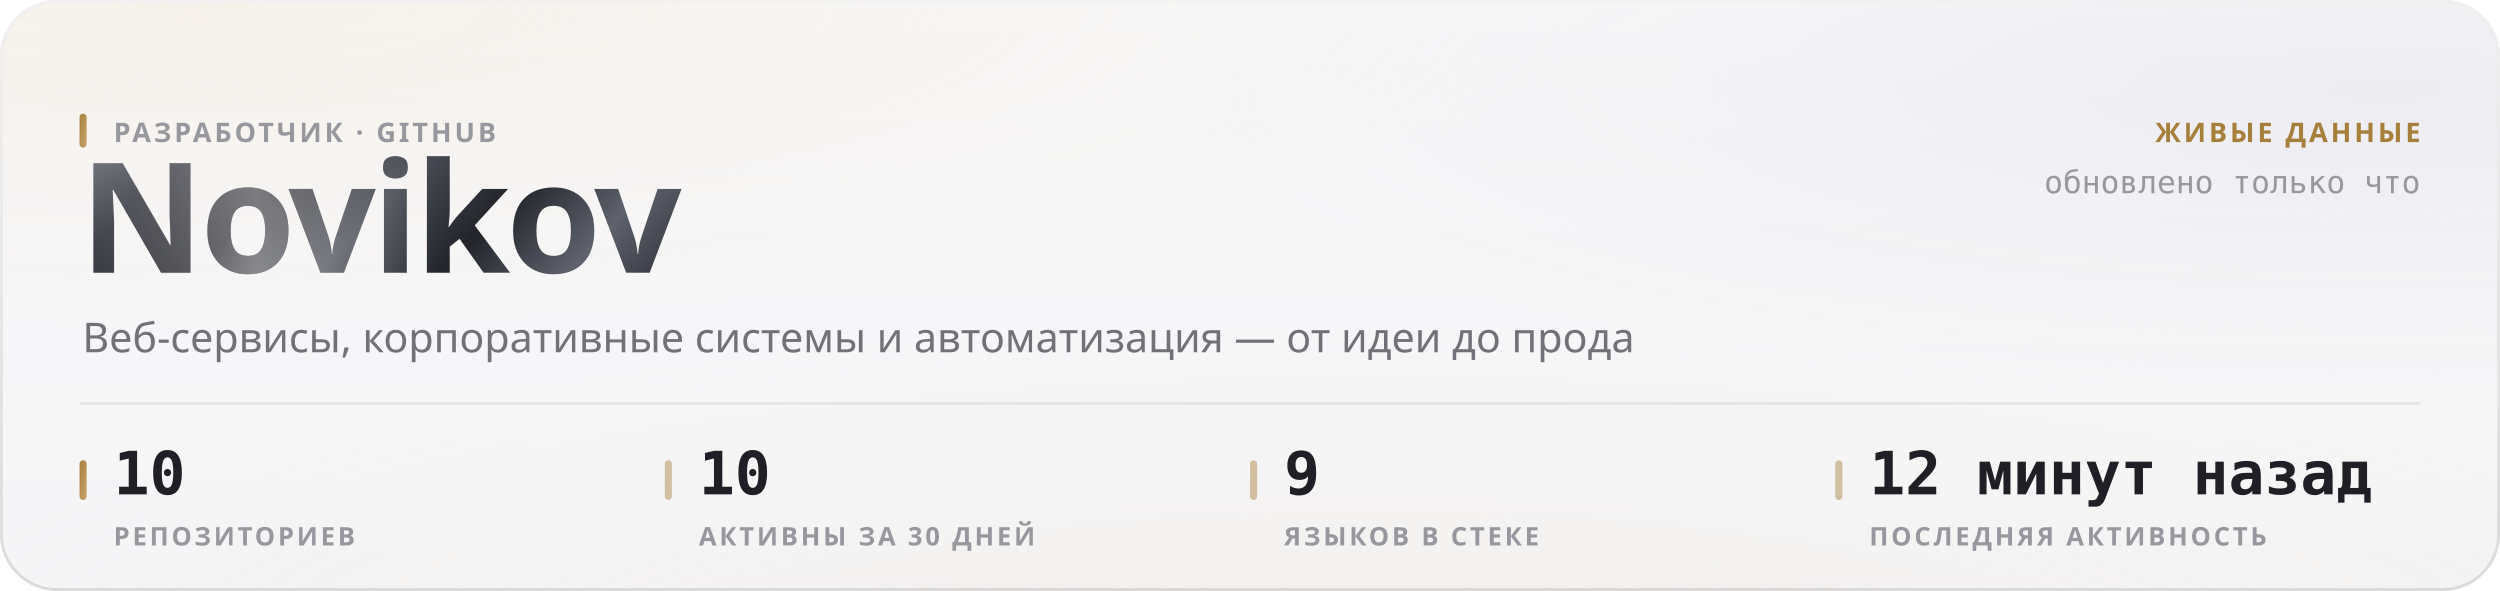
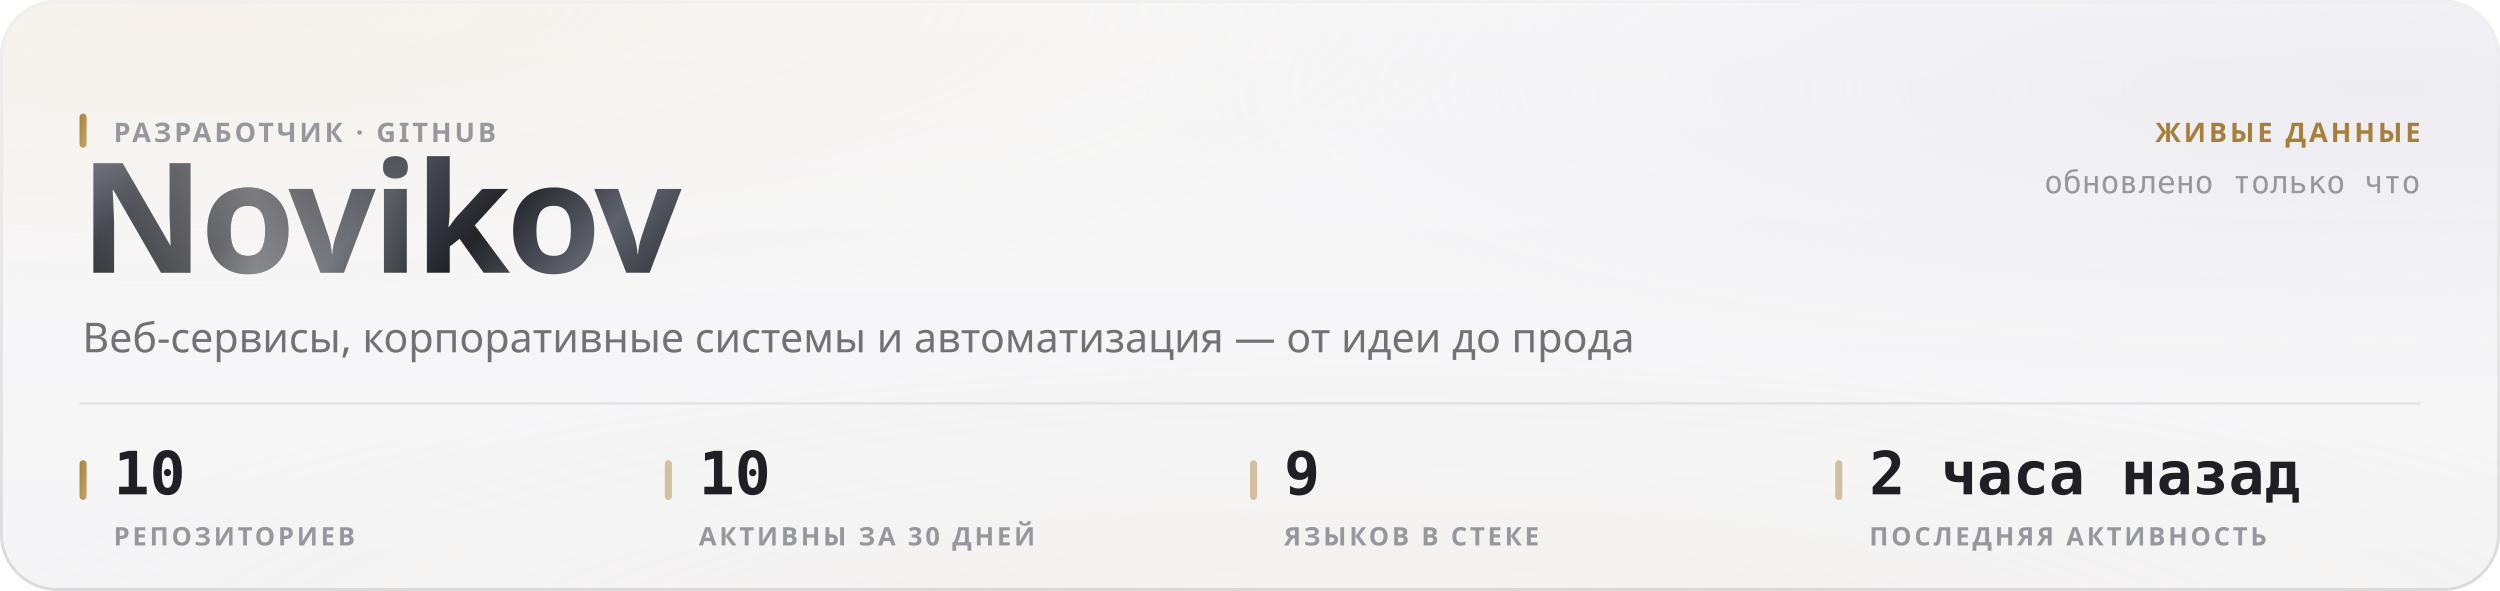
<svg xmlns="http://www.w3.org/2000/svg" width="880" height="208" viewBox="0 0 880 208" role="img">
  <style>
  text { font-family: -apple-system, BlinkMacSystemFont, 'Segoe UI', 'Noto Sans', Helvetica, Arial, sans-serif; }
  .mono { font-family: ui-monospace, 'SF Mono', 'Cascadia Mono', 'DejaVu Sans Mono', Menlo, Consolas, monospace; font-variant-numeric: tabular-nums; }
  .caps { letter-spacing: .1em; text-transform: uppercase; }

  @keyframes sheen  { from { transform: translateX(-120%); } to { transform: translateX(260%); } }
  @keyframes rise   { from { opacity: 0; transform: translateY(6px); } to { opacity: 1; transform: none; } }
  @keyframes slide  { from { opacity: 0; transform: translateX(-8px); } to { opacity: 1; transform: none; } }
  @keyframes grow   { from { transform: scaleY(0); } to { transform: scaleY(1); } }
  @keyframes widen  { from { transform: scaleX(0); } to { transform: scaleX(1); } }
  @keyframes draw   { from { stroke-dashoffset: 200; } to { stroke-dashoffset: 0; } }

  .sheen { animation: sheen 5.5s cubic-bezier(.45,0,.2,1) infinite; }
  .rise  { animation: rise .5s cubic-bezier(.16,1,.3,1) both; }
  .slide { animation: slide .42s cubic-bezier(.16,1,.3,1) both; }
  .bar   { transform-box: fill-box; transform-origin: 50% 100%;
           animation: grow .62s cubic-bezier(.16,1,.3,1) both; }
  .fill  { transform-box: fill-box; transform-origin: 0% 50%;
           animation: widen .8s cubic-bezier(.16,1,.3,1) both; }
  /* The hidden start state lives in the keyframes, never in the static rule.
     A renderer that ignores CSS animations then falls back to the FINISHED
     state — a drawn line, visible text — instead of an empty panel. */
  .spark { stroke-dasharray: 200;
           animation: draw 1.1s cubic-bezier(.16,1,.3,1) both; }

  @media (prefers-reduced-motion: reduce) {
    .sheen { animation: none; opacity: 0; }
    .rise, .slide, .bar, .fill, .spark { animation: none; opacity: 1; transform: none;
                                         stroke-dashoffset: 0; }
  }</style>
  <defs>
    <filter id="grain5" x="0" y="0" width="100%" height="100%">
      <feTurbulence type="fractalNoise" baseFrequency="0.85" numOctaves="3" stitchTiles="stitch" />
      <feColorMatrix type="saturate" values="0" />
    </filter>
    <linearGradient id="accent1" x1="0" y1="0" x2="1" y2="1">
      <stop offset="0%" stop-color="#a67f3b" />
      <stop offset="100%" stop-color="#c8a56c" />
    </linearGradient>
    <radialGradient id="aurora6" cx="0.08" cy="0" r="0.55">
      <stop offset="0%" stop-color="#e7c99a" stop-opacity="0.28" />
      <stop offset="55%" stop-color="#e7c99a" stop-opacity="0.098" />
      <stop offset="100%" stop-color="#e7c99a" stop-opacity="0" />
    </radialGradient>
    <radialGradient id="aurora7" cx="0.95" cy="0.15" r="0.5">
      <stop offset="0%" stop-color="#ccccdb" stop-opacity="0.45" />
      <stop offset="55%" stop-color="#ccccdb" stop-opacity="0.158" />
      <stop offset="100%" stop-color="#ccccdb" stop-opacity="0" />
    </radialGradient>
    <radialGradient id="aurora8" cx="0.55" cy="1.15" r="0.6">
      <stop offset="0%" stop-color="#ead4b3" stop-opacity="0.2" />
      <stop offset="55%" stop-color="#ead4b3" stop-opacity="0.07" />
      <stop offset="100%" stop-color="#ead4b3" stop-opacity="0" />
    </radialGradient>
    <linearGradient id="glass2" x1="0" y1="0" x2="0" y2="1">
      <stop offset="0%" stop-color="#ffffff" stop-opacity="0.42" />
      <stop offset="100%" stop-color="#ffffff" stop-opacity="0.16" />
    </linearGradient>
    <linearGradient id="rim3" x1="0" y1="0" x2="0" y2="1">
      <stop offset="0%" stop-color="#ffffff" stop-opacity="0.7" />
      <stop offset="100%" stop-color="#ffffff" stop-opacity="0.15" />
    </linearGradient>
    <linearGradient id="spec4" x1="0" y1="0" x2="1" y2="0">
      <stop offset="0%" stop-color="#ffffff" stop-opacity="0" />
      <stop offset="35%" stop-color="#ffffff" stop-opacity="0.72" />
      <stop offset="70%" stop-color="#ffffff" stop-opacity="0.252" />
      <stop offset="100%" stop-color="#ffffff" stop-opacity="0" />
    </linearGradient>
    <linearGradient id="metal9" x1="0" y1="0" x2="1" y2="0.25">
      <stop offset="0%" stop-color="#8d919b" />
      <stop offset="16.667%" stop-color="#3a3c44" />
      <stop offset="33.333%" stop-color="#1b1c21" />
      <stop offset="50%" stop-color="#4a4d56" />
      <stop offset="66.667%" stop-color="#22242a" />
      <stop offset="83.333%" stop-color="#5e626c" />
      <stop offset="100%" stop-color="#2c2e35" />
    </linearGradient>
    <linearGradient id="sheengrad11" x1="0" y1="0" x2="1" y2="0">
      <stop offset="0%" stop-color="#ffffff" stop-opacity="0" />
      <stop offset="50%" stop-color="#ffffff" stop-opacity="0.42" />
      <stop offset="100%" stop-color="#ffffff" stop-opacity="0" />
    </linearGradient>
    <clipPath id="wordclip10">
      <text x="28" y="96" font-size="54" font-weight="800" letter-spacing="-0.025em" font-family="-apple-system, BlinkMacSystemFont, 'Segoe UI', Helvetica, Arial, sans-serif">Novikov</text>
    </clipPath>
  </defs>
  <rect width="880" height="208" rx="20" fill="#f3f3f5" />
  <rect width="880" height="208" rx="20" fill="url(#aurora6)" />
  <rect width="880" height="208" rx="20" fill="url(#aurora7)" />
  <rect width="880" height="208" rx="20" fill="url(#aurora8)" />
  <rect width="880" height="208" rx="20" fill="url(#glass2)" />
  <rect width="880" height="208" rx="20" filter="url(#grain5)" opacity="0.06" style="mix-blend-mode:overlay" />
  <rect x=".5" y=".5" width="879" height="207" rx="19.5" fill="none" stroke="rgba(10,10,12,0.14)" />
  <rect x=".5" y=".5" width="879" height="207" rx="19.5" fill="none" stroke="url(#rim3)" />
  <path d="M20 1 H860" stroke="url(#spec4)" stroke-width="1.2" fill="none" />
  <g clip-path="url(#wordclip10)">
    <rect x="28" y="42" width="248.651" height="70.2" fill="url(#metal9)" />
    <rect class="sheen" x="28" y="42" width="124.325" height="70.2" fill="url(#sheengrad11)" />
  </g>
  <rect x="28" y="40" width="2.5" height="12" rx="1.25" fill="url(#accent1)" />
  <text x="40" y="50" font-size="9.5" font-weight="600" fill="#97989e" letter-spacing="0.11em">РАЗРАБОТЧИК · GITHUB</text>
  <text x="29" y="124" font-size="14.5" font-weight="400" fill="#717178">Веб-сервисы, корпоративные системы и автоматизация — от идеи до прода</text>
  <text x="852" y="50" font-size="9.5" font-weight="600" fill="#a67f3b" text-anchor="end" letter-spacing="0.11em">ЖИВЫЕ ДАННЫЕ</text>
  <text x="852" y="68" font-size="11" font-weight="400" fill="#97989e" text-anchor="end" class="mono">обновлено только что</text>
  <path d="M28 142 H852" stroke="rgba(10,10,12,0.07)" stroke-width="1" />
  <rect x="28" y="162" width="2.5" height="14" rx="1.25" fill="url(#accent1)" />
  <text x="40" y="174" font-size="21" font-weight="700" fill="#1f1f25" class="mono rise" opacity="1">10</text>
  <text x="40" y="192" font-size="9" font-weight="600" fill="#97989e" letter-spacing="0.11em">РЕПОЗИТОРИЕВ</text>
  <rect x="234" y="162" width="2.5" height="14" rx="1.25" fill="rgba(166,127,59,0.45)" />
  <text x="246" y="174" font-size="21" font-weight="700" fill="#1f1f25" class="mono rise" opacity="1">10</text>
  <text x="246" y="192" font-size="9" font-weight="600" fill="#97989e" letter-spacing="0.11em">АКТИВНЫ ЗА 30 ДНЕЙ</text>
  <rect x="440" y="162" width="2.5" height="14" rx="1.25" fill="rgba(166,127,59,0.45)" />
  <text x="452" y="174" font-size="21" font-weight="700" fill="#1f1f25" class="mono rise" opacity="1">9</text>
  <text x="452" y="192" font-size="9" font-weight="600" fill="#97989e" letter-spacing="0.11em">ЯЗЫКОВ В СТЕКЕ</text>
  <rect x="646" y="162" width="2.5" height="14" rx="1.25" fill="rgba(166,127,59,0.45)" />
-   <text x="658" y="174" font-size="21" font-weight="700" fill="#1f1f25" class="mono rise" opacity="1">12 минут назад</text>
+   <text x="658" y="174" font-size="21" font-weight="700" fill="#1f1f25" class="mono rise" opacity="1">2 часа назад</text>
  <text x="658" y="192" font-size="9" font-weight="600" fill="#97989e" letter-spacing="0.11em">ПОСЛЕДНЯЯ АКТИВНОСТЬ</text>
</svg>
